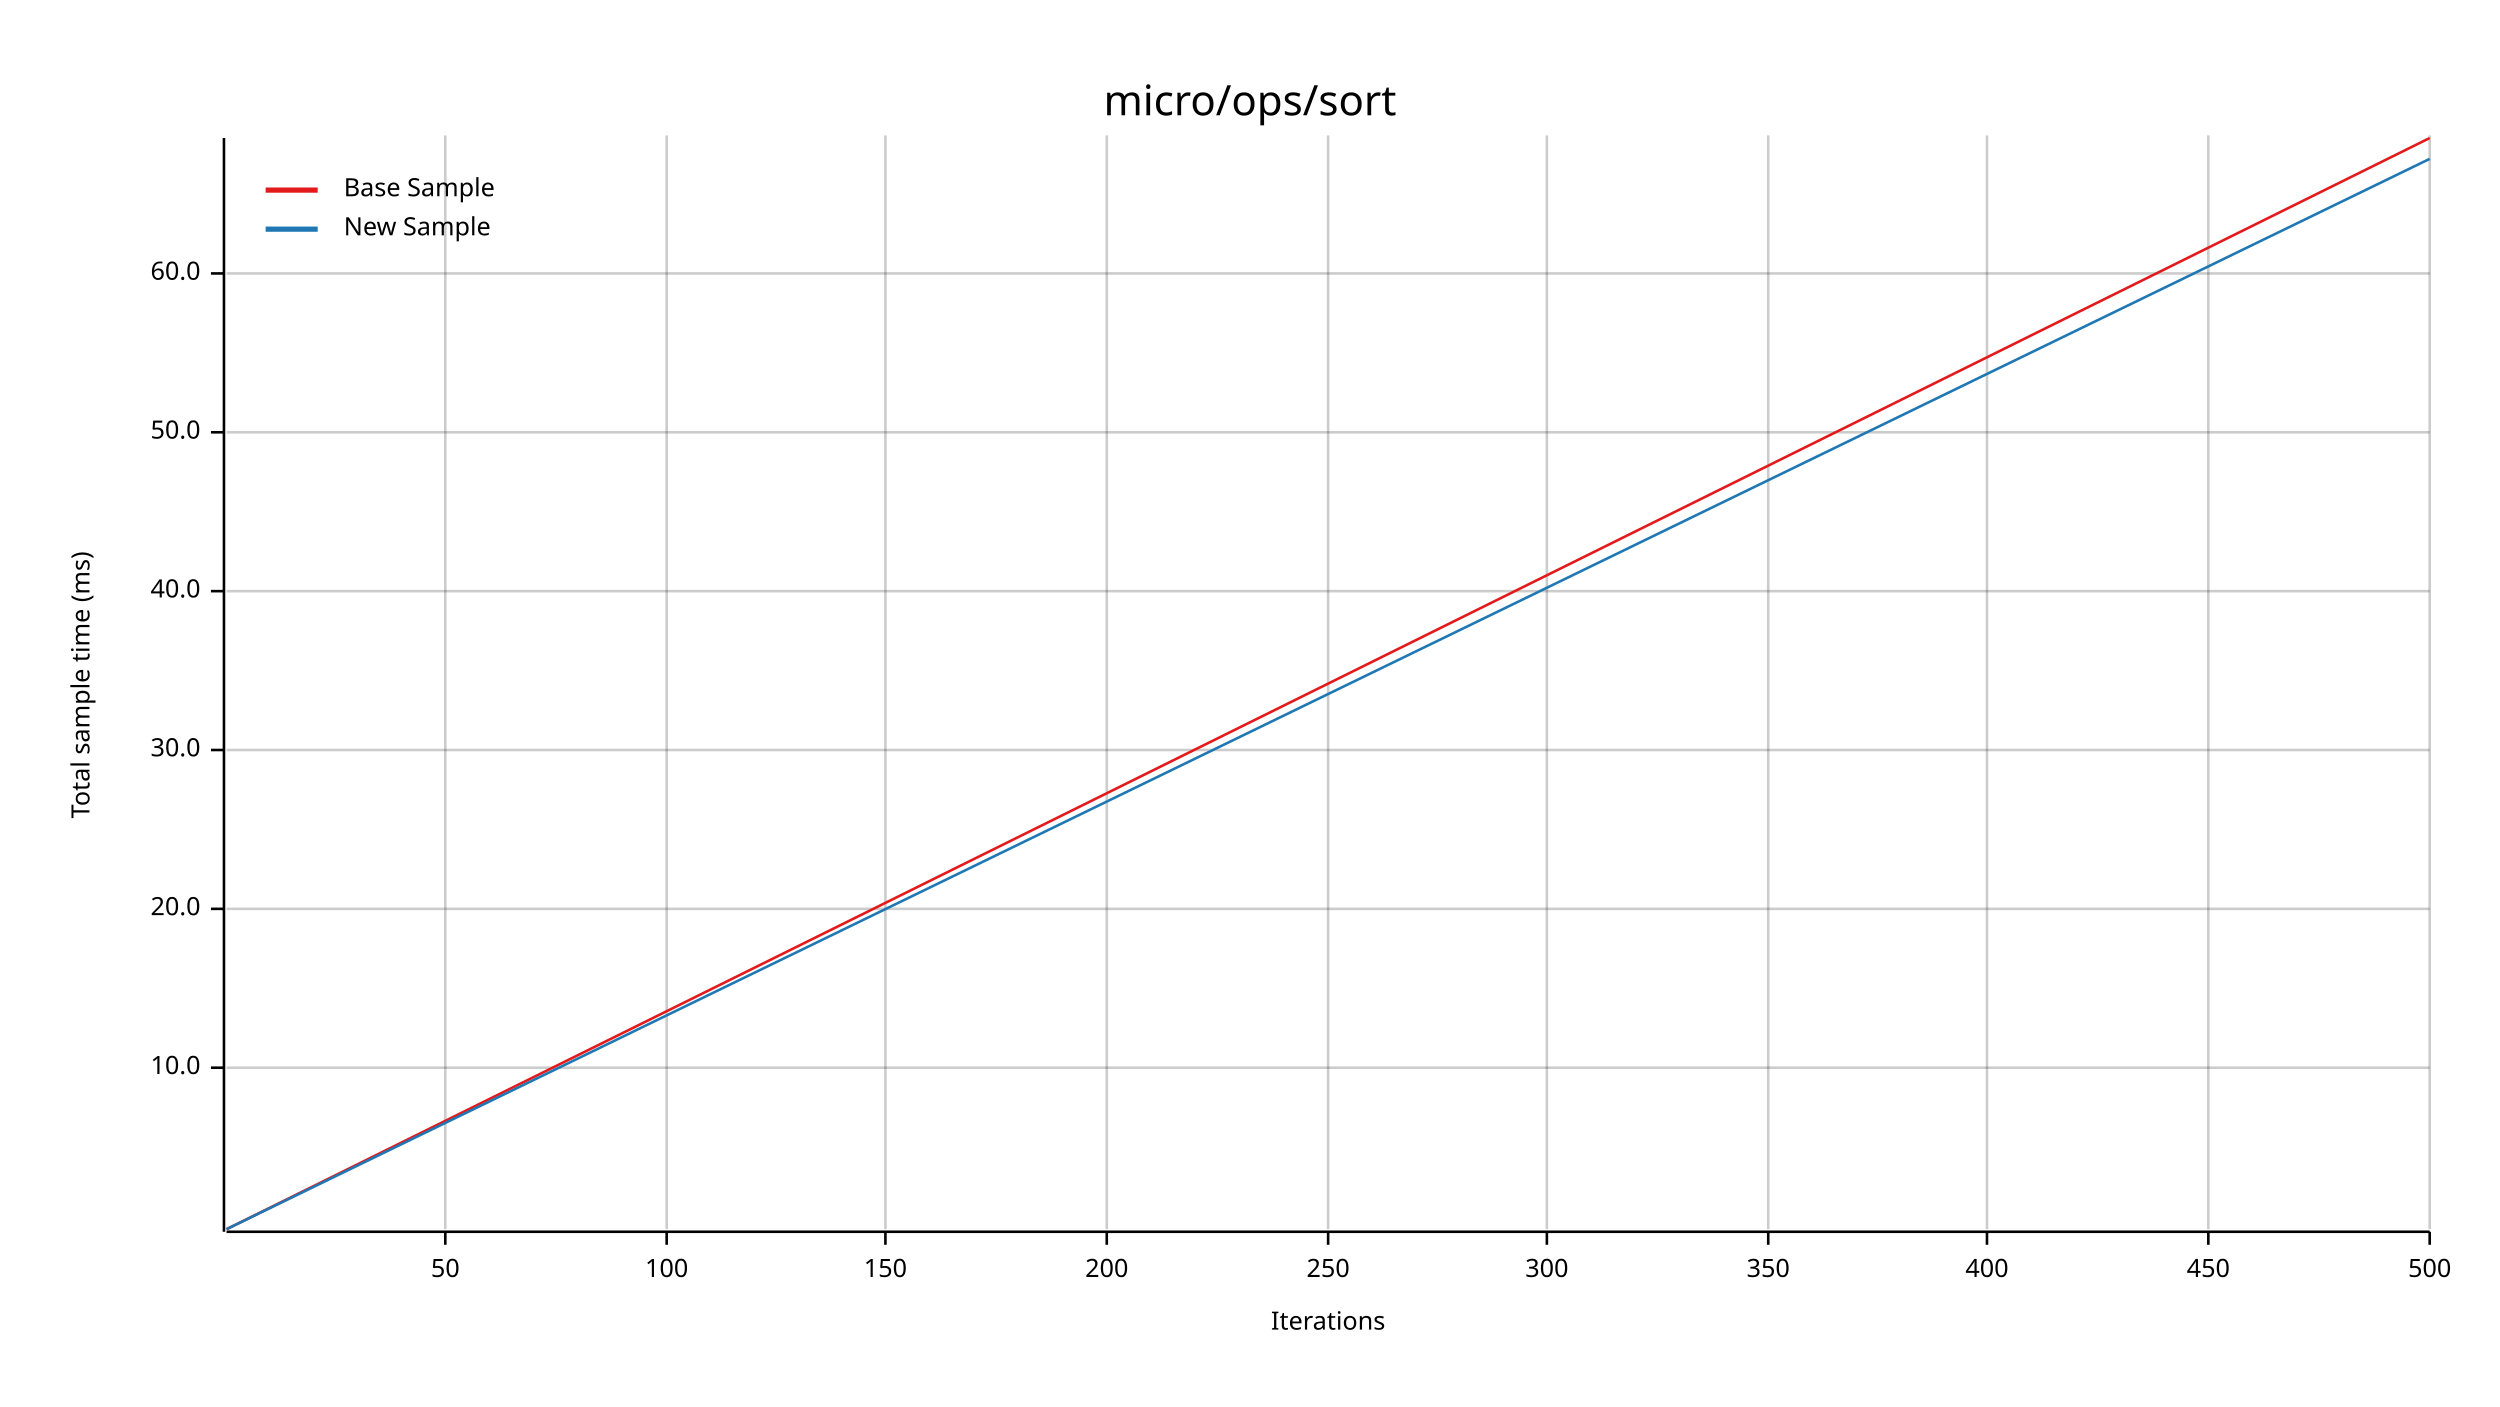
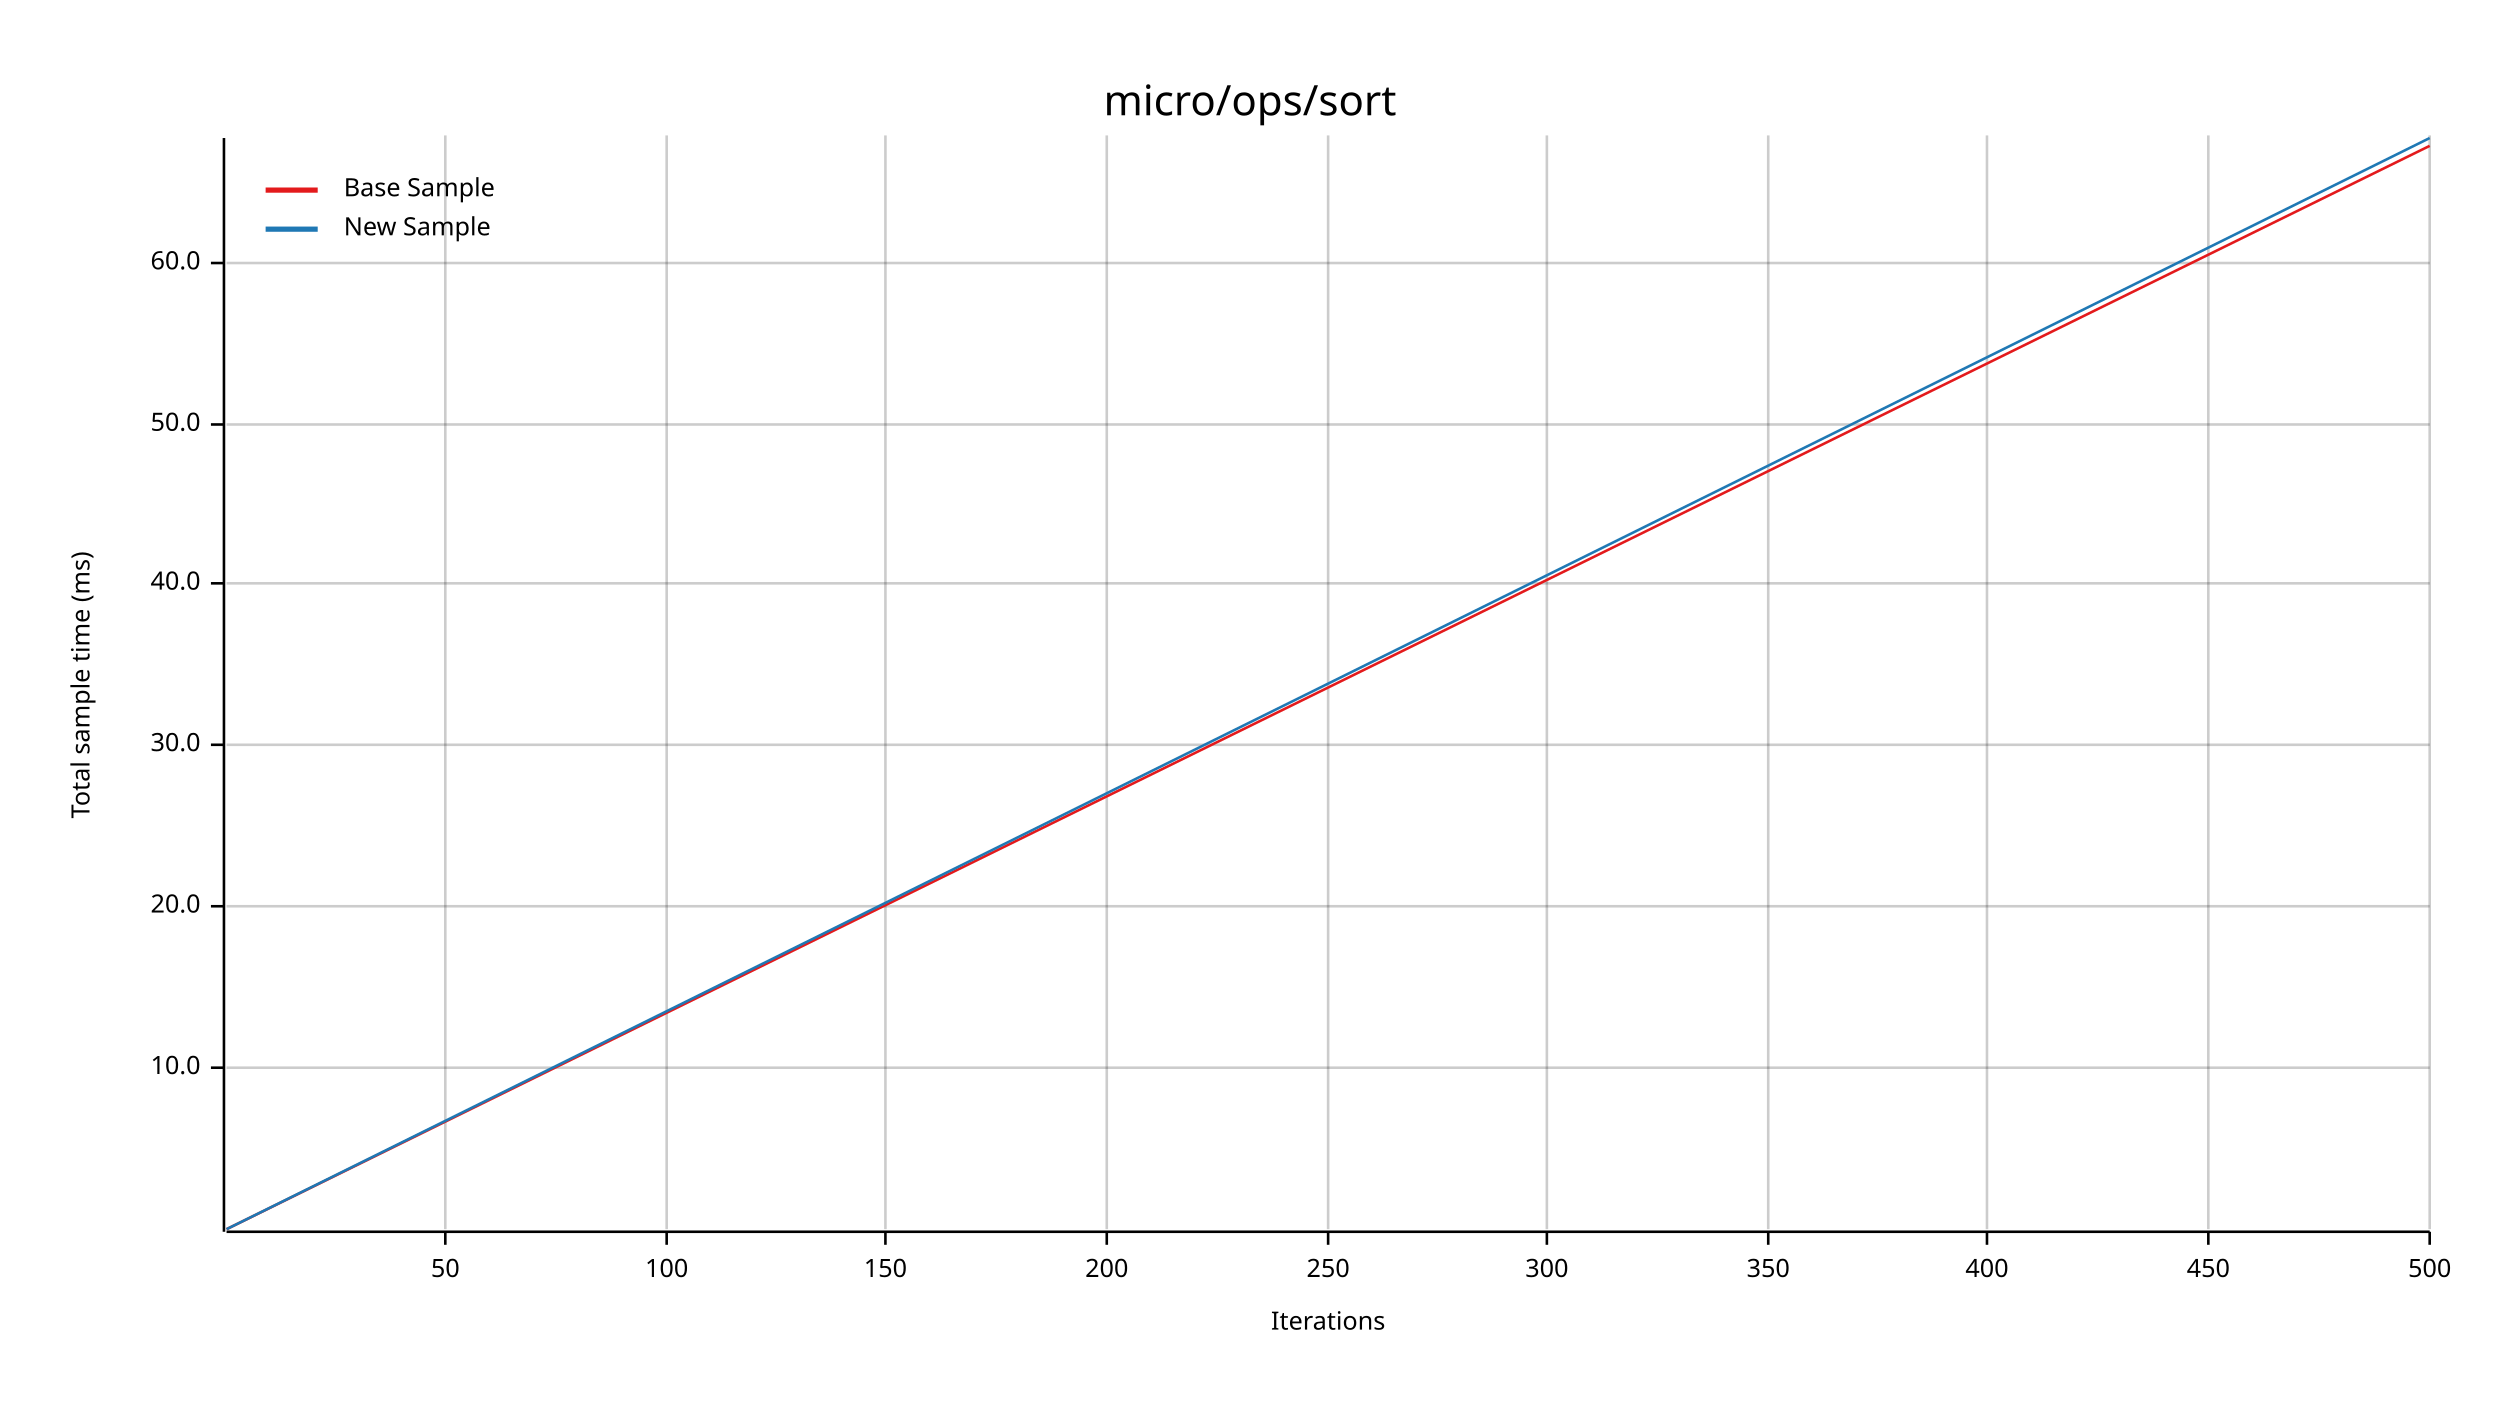
<svg xmlns="http://www.w3.org/2000/svg" width="960" height="540" viewBox="0 0 960 540">
  <text x="480" y="32" dy="0.76em" text-anchor="middle" font-family="sans-serif" font-size="16.129" opacity="1" fill="#000000">
micro/ops/sort
</text>
  <text x="27" y="263" dy="0.76em" text-anchor="middle" font-family="sans-serif" font-size="9.677" opacity="1" fill="#000000" transform="rotate(270, 27, 263)">
Total sample time (ms)
</text>
  <text x="510" y="513" dy="-0.5ex" text-anchor="middle" font-family="sans-serif" font-size="9.677" opacity="1" fill="#000000">
Iterations
</text>
  <line opacity="0.2" stroke="#000000" stroke-width="1" x1="171" y1="472" x2="171" y2="52" />
  <line opacity="0.2" stroke="#000000" stroke-width="1" x1="256" y1="472" x2="256" y2="52" />
  <line opacity="0.2" stroke="#000000" stroke-width="1" x1="340" y1="472" x2="340" y2="52" />
  <line opacity="0.2" stroke="#000000" stroke-width="1" x1="425" y1="472" x2="425" y2="52" />
  <line opacity="0.2" stroke="#000000" stroke-width="1" x1="510" y1="472" x2="510" y2="52" />
  <line opacity="0.2" stroke="#000000" stroke-width="1" x1="594" y1="472" x2="594" y2="52" />
  <line opacity="0.2" stroke="#000000" stroke-width="1" x1="679" y1="472" x2="679" y2="52" />
  <line opacity="0.2" stroke="#000000" stroke-width="1" x1="763" y1="472" x2="763" y2="52" />
  <line opacity="0.2" stroke="#000000" stroke-width="1" x1="848" y1="472" x2="848" y2="52" />
  <line opacity="0.2" stroke="#000000" stroke-width="1" x1="933" y1="472" x2="933" y2="52" />
  <line opacity="0.2" stroke="#000000" stroke-width="1" x1="87" y1="410" x2="933" y2="410" />
-   <line opacity="0.2" stroke="#000000" stroke-width="1" x1="87" y1="349" x2="933" y2="349" />
-   <line opacity="0.2" stroke="#000000" stroke-width="1" x1="87" y1="288" x2="933" y2="288" />
-   <line opacity="0.2" stroke="#000000" stroke-width="1" x1="87" y1="227" x2="933" y2="227" />
-   <line opacity="0.2" stroke="#000000" stroke-width="1" x1="87" y1="166" x2="933" y2="166" />
-   <line opacity="0.2" stroke="#000000" stroke-width="1" x1="87" y1="105" x2="933" y2="105" />
+   <line opacity="0.2" stroke="#000000" stroke-width="1" x1="87" y1="348" x2="933" y2="348" />
+   <line opacity="0.2" stroke="#000000" stroke-width="1" x1="87" y1="286" x2="933" y2="286" />
+   <line opacity="0.2" stroke="#000000" stroke-width="1" x1="87" y1="224" x2="933" y2="224" />
+   <line opacity="0.2" stroke="#000000" stroke-width="1" x1="87" y1="163" x2="933" y2="163" />
+   <line opacity="0.2" stroke="#000000" stroke-width="1" x1="87" y1="101" x2="933" y2="101" />
  <polyline fill="none" opacity="1" stroke="#000000" stroke-width="1" points="86,53 86,473 " />
  <text x="77" y="410" dy="0.5ex" text-anchor="end" font-family="sans-serif" font-size="9.677" opacity="1" fill="#000000">
10.0
</text>
  <polyline fill="none" opacity="1" stroke="#000000" stroke-width="1" points="81,410 86,410 " />
-   <text x="77" y="349" dy="0.5ex" text-anchor="end" font-family="sans-serif" font-size="9.677" opacity="1" fill="#000000">
+   <text x="77" y="348" dy="0.5ex" text-anchor="end" font-family="sans-serif" font-size="9.677" opacity="1" fill="#000000">
20.0
</text>
-   <polyline fill="none" opacity="1" stroke="#000000" stroke-width="1" points="81,349 86,349 " />
-   <text x="77" y="288" dy="0.5ex" text-anchor="end" font-family="sans-serif" font-size="9.677" opacity="1" fill="#000000">
+   <polyline fill="none" opacity="1" stroke="#000000" stroke-width="1" points="81,348 86,348 " />
+   <text x="77" y="286" dy="0.5ex" text-anchor="end" font-family="sans-serif" font-size="9.677" opacity="1" fill="#000000">
30.0
</text>
-   <polyline fill="none" opacity="1" stroke="#000000" stroke-width="1" points="81,288 86,288 " />
-   <text x="77" y="227" dy="0.5ex" text-anchor="end" font-family="sans-serif" font-size="9.677" opacity="1" fill="#000000">
+   <polyline fill="none" opacity="1" stroke="#000000" stroke-width="1" points="81,286 86,286 " />
+   <text x="77" y="224" dy="0.5ex" text-anchor="end" font-family="sans-serif" font-size="9.677" opacity="1" fill="#000000">
40.0
</text>
-   <polyline fill="none" opacity="1" stroke="#000000" stroke-width="1" points="81,227 86,227 " />
-   <text x="77" y="166" dy="0.5ex" text-anchor="end" font-family="sans-serif" font-size="9.677" opacity="1" fill="#000000">
+   <polyline fill="none" opacity="1" stroke="#000000" stroke-width="1" points="81,224 86,224 " />
+   <text x="77" y="163" dy="0.5ex" text-anchor="end" font-family="sans-serif" font-size="9.677" opacity="1" fill="#000000">
50.0
</text>
-   <polyline fill="none" opacity="1" stroke="#000000" stroke-width="1" points="81,166 86,166 " />
-   <text x="77" y="105" dy="0.5ex" text-anchor="end" font-family="sans-serif" font-size="9.677" opacity="1" fill="#000000">
+   <polyline fill="none" opacity="1" stroke="#000000" stroke-width="1" points="81,163 86,163 " />
+   <text x="77" y="101" dy="0.5ex" text-anchor="end" font-family="sans-serif" font-size="9.677" opacity="1" fill="#000000">
60.0
</text>
-   <polyline fill="none" opacity="1" stroke="#000000" stroke-width="1" points="81,105 86,105 " />
+   <polyline fill="none" opacity="1" stroke="#000000" stroke-width="1" points="81,101 86,101 " />
  <polyline fill="none" opacity="1" stroke="#000000" stroke-width="1" points="87,473 933,473 " />
  <text x="171" y="483" dy="0.76em" text-anchor="middle" font-family="sans-serif" font-size="9.677" opacity="1" fill="#000000">
50
</text>
  <polyline fill="none" opacity="1" stroke="#000000" stroke-width="1" points="171,473 171,478 " />
  <text x="256" y="483" dy="0.76em" text-anchor="middle" font-family="sans-serif" font-size="9.677" opacity="1" fill="#000000">
100
</text>
  <polyline fill="none" opacity="1" stroke="#000000" stroke-width="1" points="256,473 256,478 " />
  <text x="340" y="483" dy="0.76em" text-anchor="middle" font-family="sans-serif" font-size="9.677" opacity="1" fill="#000000">
150
</text>
  <polyline fill="none" opacity="1" stroke="#000000" stroke-width="1" points="340,473 340,478 " />
  <text x="425" y="483" dy="0.76em" text-anchor="middle" font-family="sans-serif" font-size="9.677" opacity="1" fill="#000000">
200
</text>
  <polyline fill="none" opacity="1" stroke="#000000" stroke-width="1" points="425,473 425,478 " />
  <text x="510" y="483" dy="0.76em" text-anchor="middle" font-family="sans-serif" font-size="9.677" opacity="1" fill="#000000">
250
</text>
  <polyline fill="none" opacity="1" stroke="#000000" stroke-width="1" points="510,473 510,478 " />
  <text x="594" y="483" dy="0.76em" text-anchor="middle" font-family="sans-serif" font-size="9.677" opacity="1" fill="#000000">
300
</text>
  <polyline fill="none" opacity="1" stroke="#000000" stroke-width="1" points="594,473 594,478 " />
  <text x="679" y="483" dy="0.76em" text-anchor="middle" font-family="sans-serif" font-size="9.677" opacity="1" fill="#000000">
350
</text>
  <polyline fill="none" opacity="1" stroke="#000000" stroke-width="1" points="679,473 679,478 " />
  <text x="763" y="483" dy="0.76em" text-anchor="middle" font-family="sans-serif" font-size="9.677" opacity="1" fill="#000000">
400
</text>
  <polyline fill="none" opacity="1" stroke="#000000" stroke-width="1" points="763,473 763,478 " />
  <text x="848" y="483" dy="0.76em" text-anchor="middle" font-family="sans-serif" font-size="9.677" opacity="1" fill="#000000">
450
</text>
  <polyline fill="none" opacity="1" stroke="#000000" stroke-width="1" points="848,473 848,478 " />
  <text x="933" y="483" dy="0.76em" text-anchor="middle" font-family="sans-serif" font-size="9.677" opacity="1" fill="#000000">
500
</text>
  <polyline fill="none" opacity="1" stroke="#000000" stroke-width="1" points="933,473 933,478 " />
-   <polyline fill="none" opacity="1" stroke="#E31A1C" stroke-width="1" points="87,472 933,53 " />
-   <polygon opacity="0.25" fill="#E31A1C" points="87,472 933,53 933,53 " />
-   <polyline fill="none" opacity="1" stroke="#1F78B4" stroke-width="1" points="87,472 933,61 " />
-   <polygon opacity="0.25" fill="#1F78B4" points="87,472 933,61 933,61 " />
+   <polyline fill="none" opacity="1" stroke="#E31A1C" stroke-width="1" points="87,472 933,56 " />
+   <polygon opacity="0.25" fill="#E31A1C" points="87,472 933,56 933,56 " />
+   <polyline fill="none" opacity="1" stroke="#1F78B4" stroke-width="1" points="87,472 933,53 " />
+   <polygon opacity="0.25" fill="#1F78B4" points="87,472 933,53 933,53 " />
  <text x="132" y="68" dy="0.76em" text-anchor="start" font-family="sans-serif" font-size="9.677" opacity="1" fill="#000000">
Base Sample
</text>
  <text x="132" y="83" dy="0.76em" text-anchor="start" font-family="sans-serif" font-size="9.677" opacity="1" fill="#000000">
New Sample
</text>
  <polyline fill="none" opacity="1" stroke="#E31A1C" stroke-width="2" points="102,73 122,73 " />
  <polyline fill="none" opacity="1" stroke="#1F78B4" stroke-width="2" points="102,88 122,88 " />
</svg>
